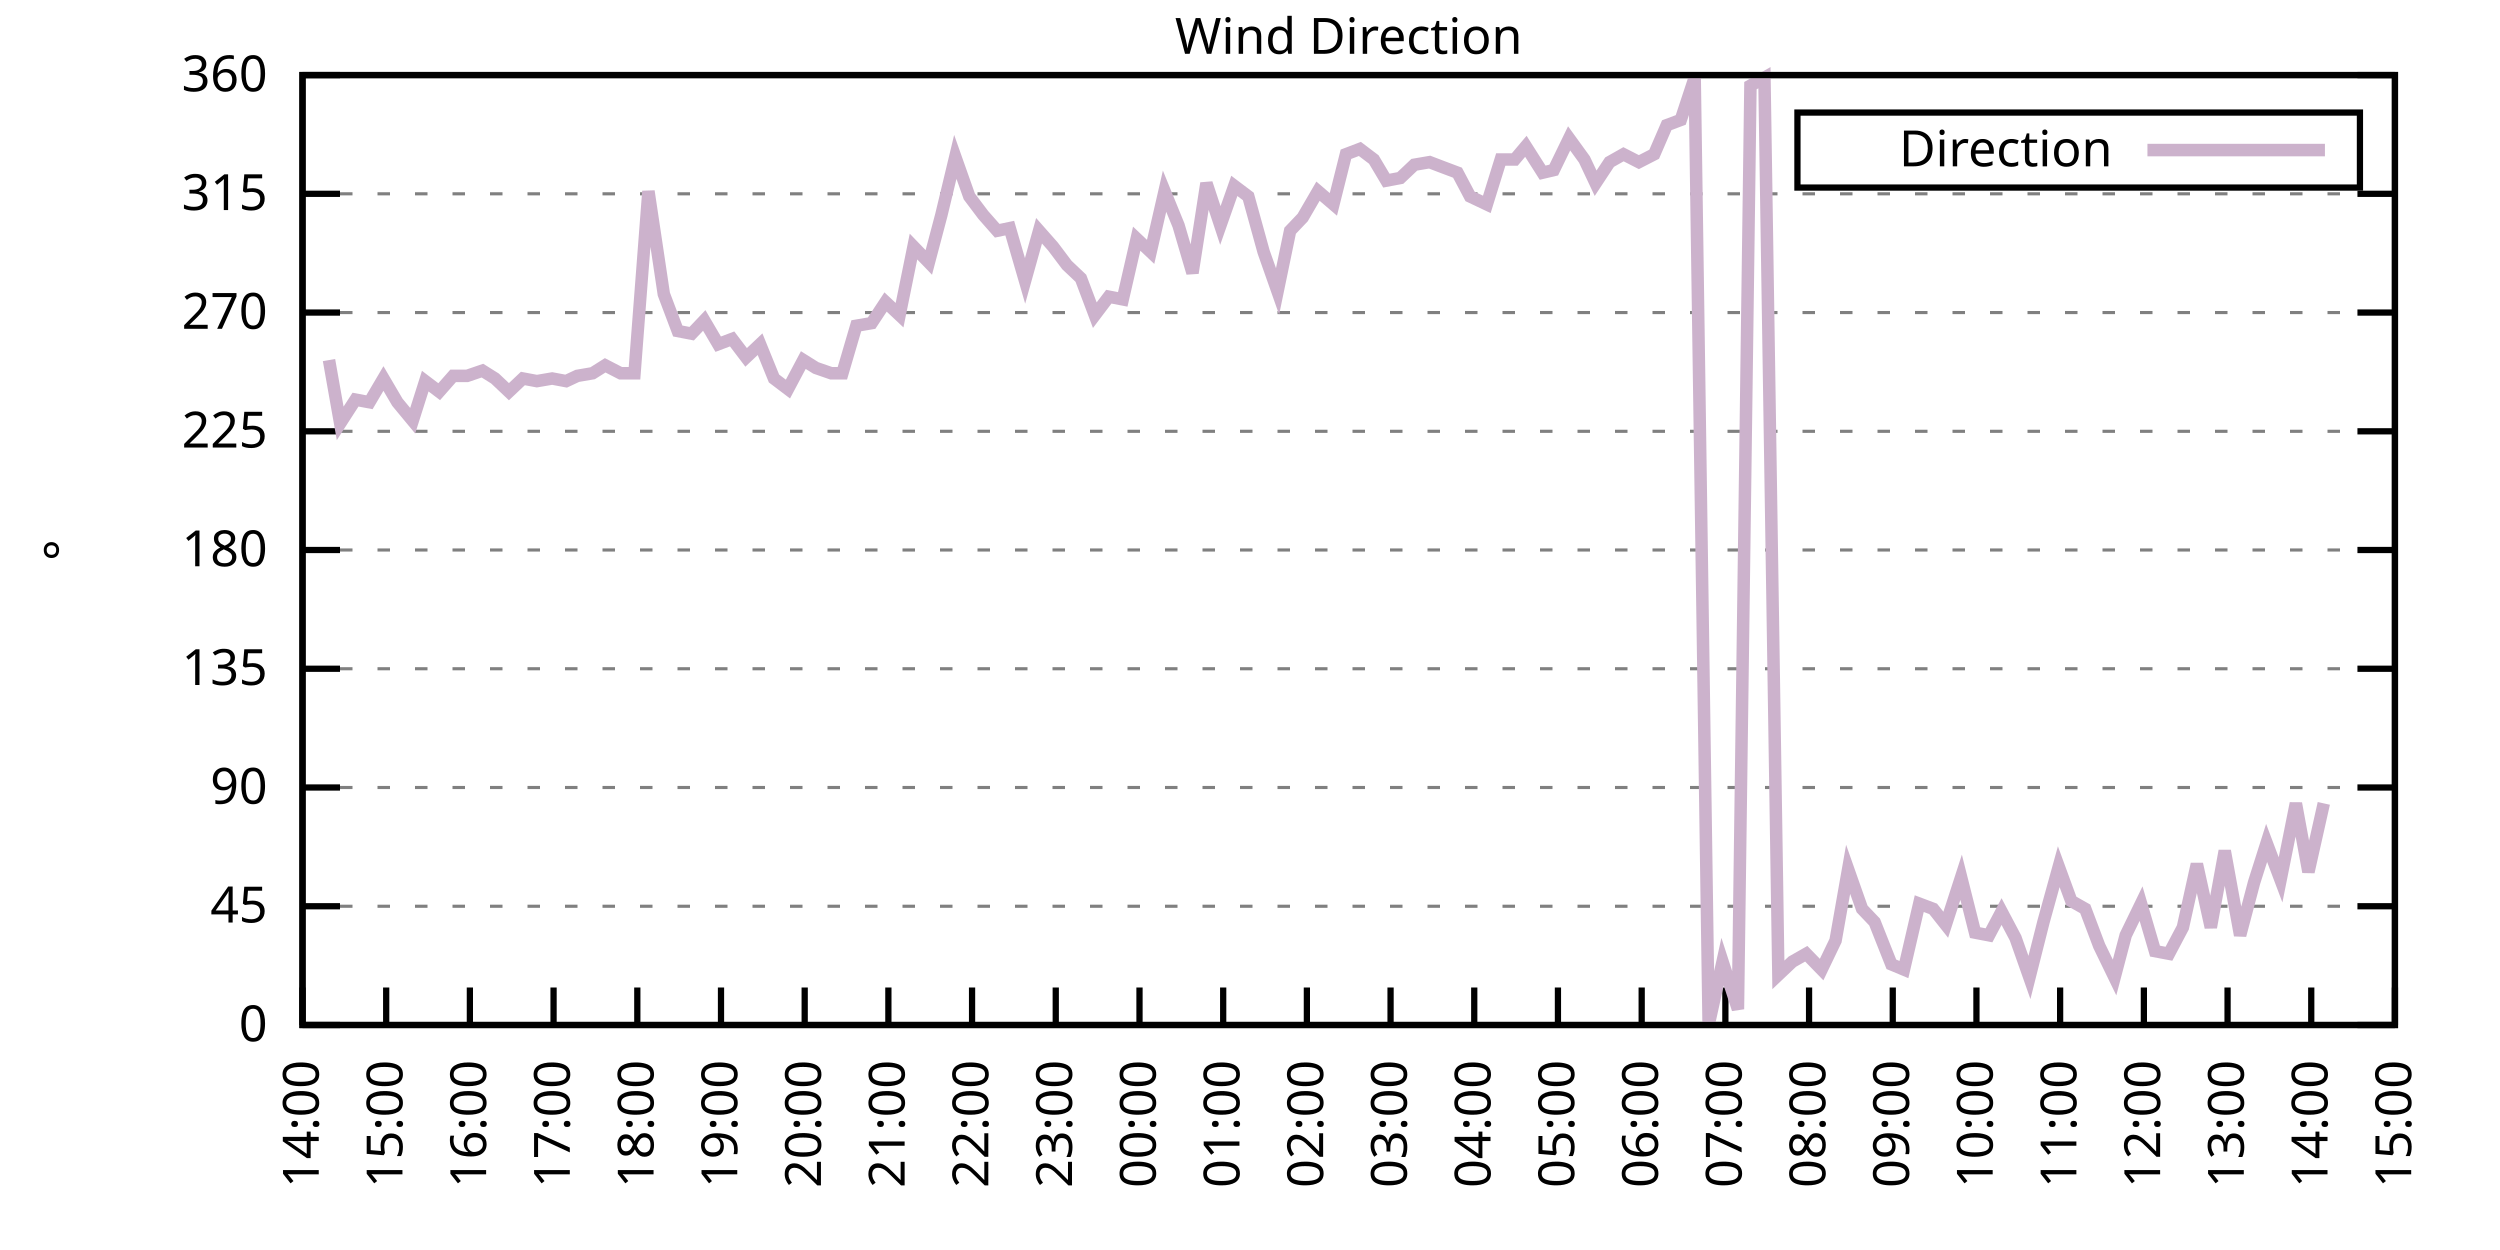
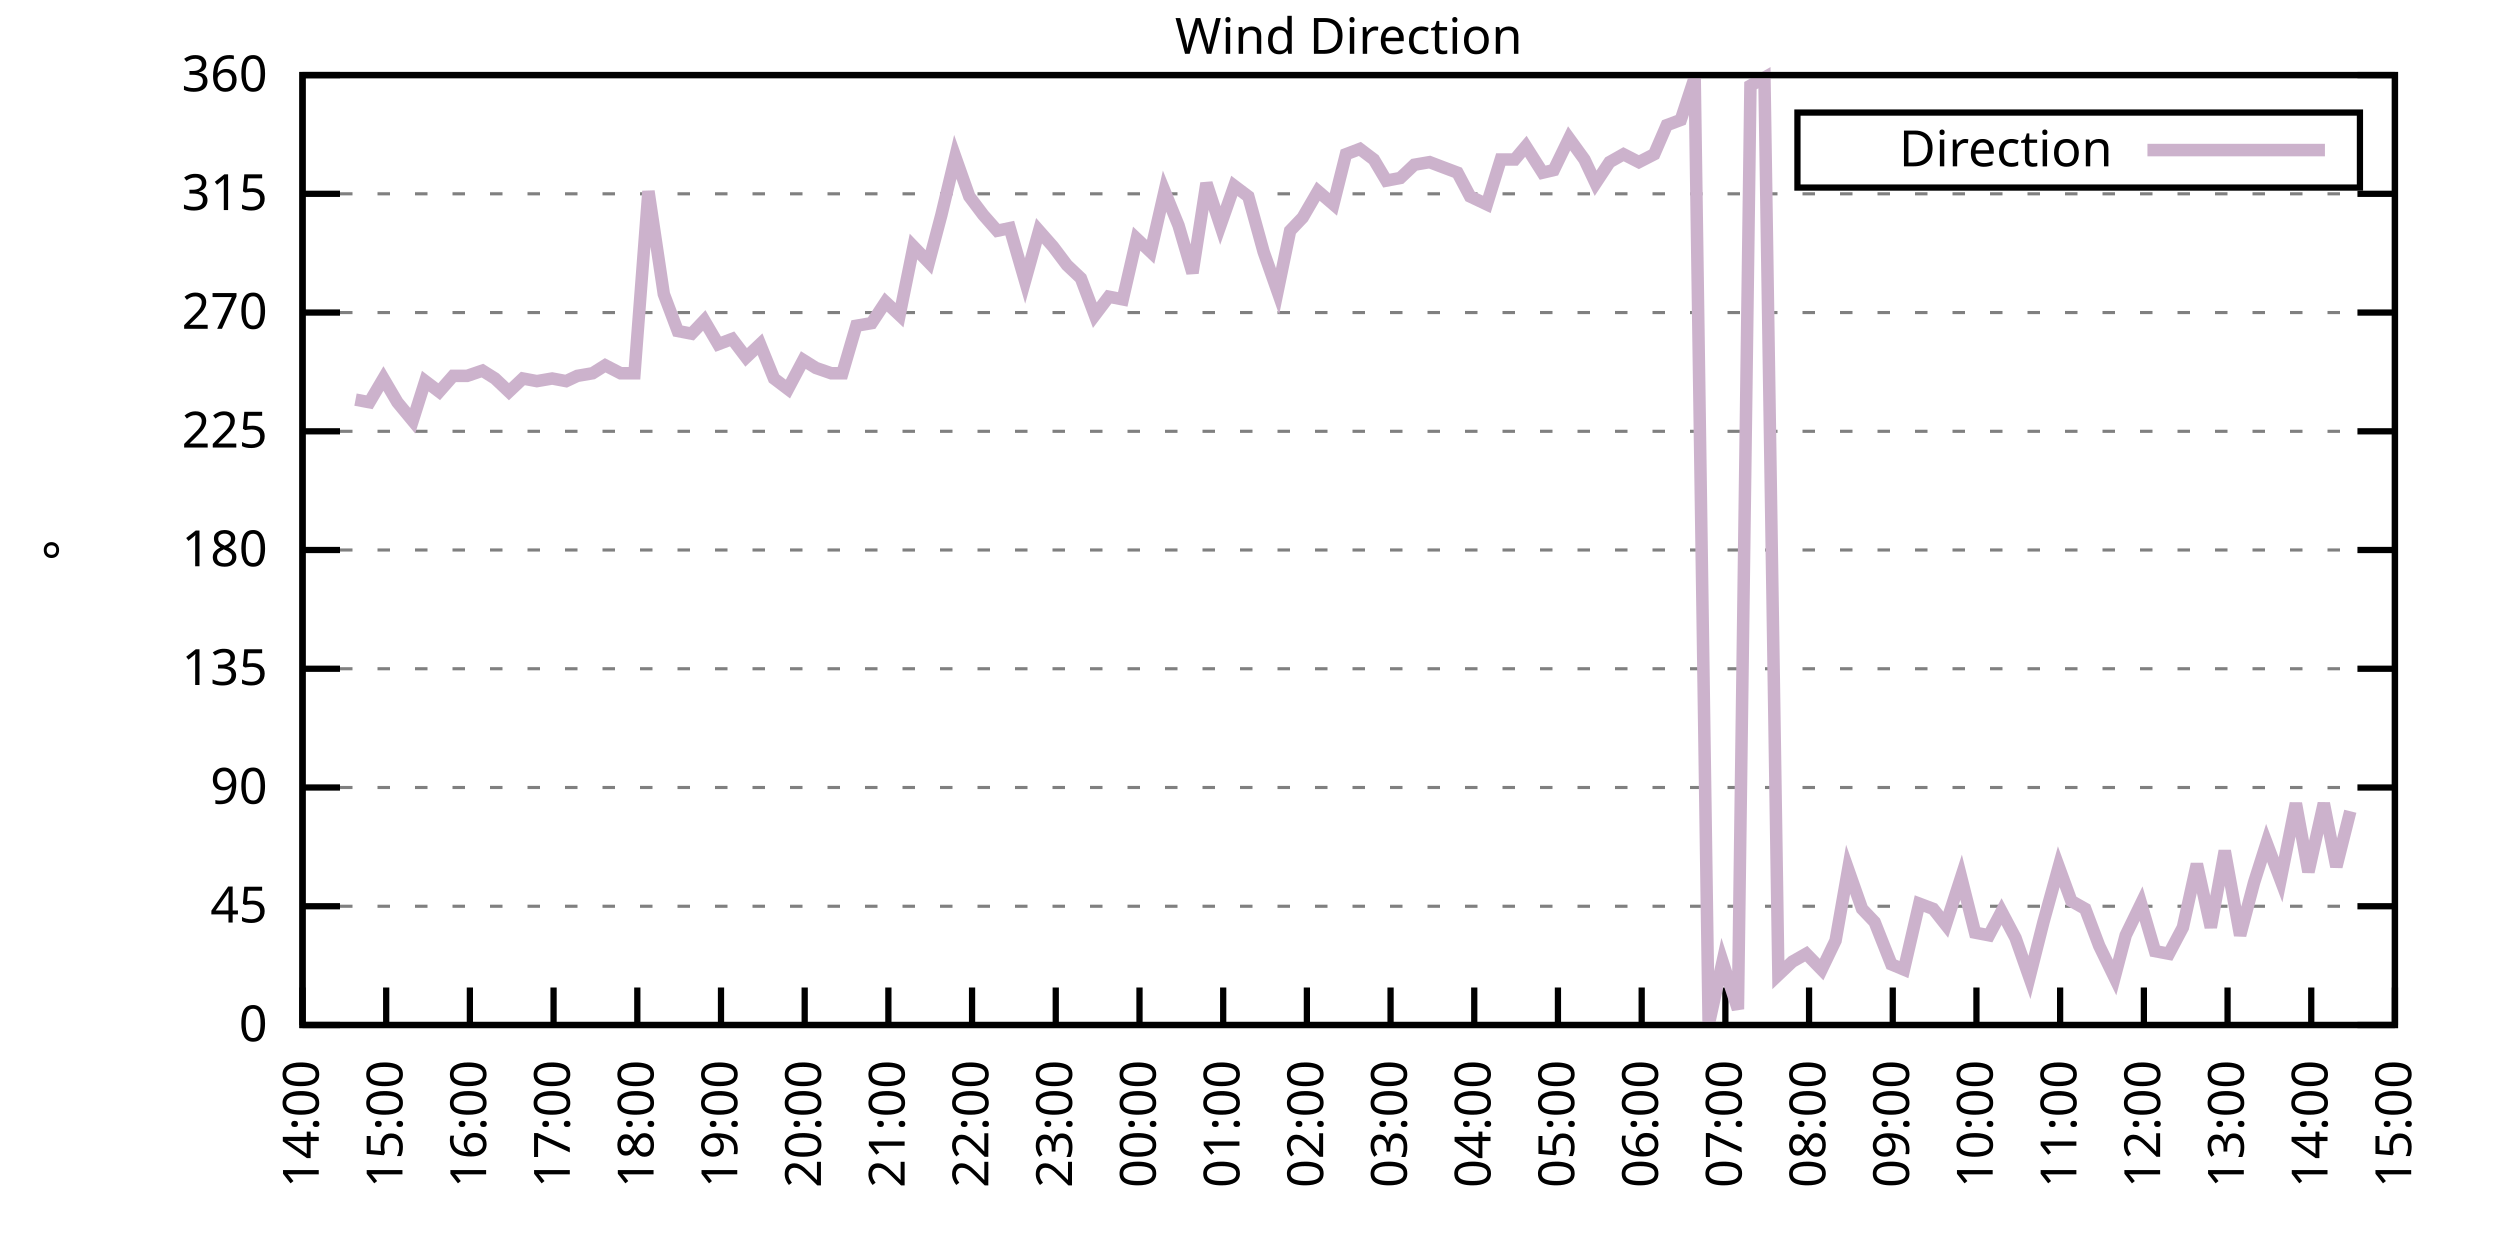
<svg xmlns="http://www.w3.org/2000/svg" xmlns:xlink="http://www.w3.org/1999/xlink" width="400" height="200" viewBox="0 0 400 200">
  <g id="gnuplot_canvas">
    <rect x="0" y="0" width="400" height="200" fill="none" />
    <defs>
      <circle id="gpDot" r="0.5" stroke-width="0.5" stroke="currentColor" />
      <path id="gpPt0" stroke-width="0.333" stroke="currentColor" d="M-1,0 h2 M0,-1 v2" />
      <path id="gpPt1" stroke-width="0.333" stroke="currentColor" d="M-1,-1 L1,1 M1,-1 L-1,1" />
      <path id="gpPt2" stroke-width="0.333" stroke="currentColor" d="M-1,0 L1,0 M0,-1 L0,1 M-1,-1 L1,1 M-1,1 L1,-1" />
      <rect id="gpPt3" stroke-width="0.333" stroke="currentColor" x="-1" y="-1" width="2" height="2" />
      <rect id="gpPt4" stroke-width="0.333" stroke="currentColor" fill="currentColor" x="-1" y="-1" width="2" height="2" />
      <circle id="gpPt5" stroke-width="0.333" stroke="currentColor" cx="0" cy="0" r="1" />
      <use xlink:href="#gpPt5" id="gpPt6" fill="currentColor" stroke="none" />
      <path id="gpPt7" stroke-width="0.333" stroke="currentColor" d="M0,-1.33 L-1.33,0.67 L1.33,0.67 z" />
      <use xlink:href="#gpPt7" id="gpPt8" fill="currentColor" stroke="none" />
      <use xlink:href="#gpPt7" id="gpPt9" stroke="currentColor" transform="rotate(180)" />
      <use xlink:href="#gpPt9" id="gpPt10" fill="currentColor" stroke="none" />
      <use xlink:href="#gpPt3" id="gpPt11" stroke="currentColor" transform="rotate(45)" />
      <use xlink:href="#gpPt11" id="gpPt12" fill="currentColor" stroke="none" />
      <path id="gpPt13" stroke-width="0.333" stroke="currentColor" d="M0,1.330 L1.265,0.411 L0.782,-1.067 L-0.782,-1.076 L-1.265,0.411 z" />
      <use xlink:href="#gpPt13" id="gpPt14" fill="currentColor" stroke="none" />
      <filter id="textbox" filterUnits="objectBoundingBox" x="0" y="0" height="1" width="1">
        <feFlood flood-color="white" flood-opacity="1" result="bgnd" />
        <feComposite in="SourceGraphic" in2="bgnd" operator="atop" />
      </filter>
      <filter id="greybox" filterUnits="objectBoundingBox" x="0" y="0" height="1" width="1">
        <feFlood flood-color="lightgrey" flood-opacity="1" result="grey" />
        <feComposite in="SourceGraphic" in2="grey" operator="atop" />
      </filter>
    </defs>
    <g fill="none" color="white" stroke="currentColor" stroke-width="1.00" stroke-linecap="butt" stroke-linejoin="miter">
</g>
    <g fill="none" color="black" stroke="currentColor" stroke-width="1.00" stroke-linecap="butt" stroke-linejoin="miter">
      <g stroke="none" shape-rendering="crispEdges">
        <polygon fill="rgb(255, 255, 255)" points="48.40,164.00 383.18,164.00 383.18,12.02 48.40,12.02 " />
      </g>
    </g>
    <g fill="none" color="black" stroke="currentColor" stroke-width="1.00" stroke-linecap="butt" stroke-linejoin="miter">
</g>
    <g fill="none" color="black" stroke="black" stroke-width="0.50" stroke-linecap="butt" stroke-linejoin="miter">
</g>
    <g fill="none" color="gray" stroke="currentColor" stroke-width="0.50" stroke-linecap="butt" stroke-linejoin="miter">
      <path stroke="gray" stroke-dasharray="2,4" class="gridline" d="M48.40,164.00 L383.19,164.00  " />
    </g>
    <g fill="none" color="gray" stroke="gray" stroke-width="1.00" stroke-linecap="butt" stroke-linejoin="miter">
</g>
    <g fill="none" color="black" stroke="currentColor" stroke-width="1.00" stroke-linecap="butt" stroke-linejoin="miter">
      <path stroke="black" d="M48.40,164.00 L54.40,164.00 M383.19,164.00 L377.19,164.00  " />
      <g transform="translate(42.80,166.60)" stroke="none" fill="black" font-family="Sans" font-size="8.00" text-anchor="end">
        <text>
          <tspan font-family="Sans"> 0</tspan>
        </text>
      </g>
    </g>
    <g fill="none" color="black" stroke="currentColor" stroke-width="1.00" stroke-linecap="butt" stroke-linejoin="miter">
</g>
    <g fill="none" color="black" stroke="black" stroke-width="0.50" stroke-linecap="butt" stroke-linejoin="miter">
</g>
    <g fill="none" color="gray" stroke="currentColor" stroke-width="0.50" stroke-linecap="butt" stroke-linejoin="miter">
      <path stroke="gray" stroke-dasharray="2,4" class="gridline" d="M48.40,145.00 L383.19,145.00  " />
    </g>
    <g fill="none" color="gray" stroke="gray" stroke-width="1.00" stroke-linecap="butt" stroke-linejoin="miter">
</g>
    <g fill="none" color="black" stroke="currentColor" stroke-width="1.00" stroke-linecap="butt" stroke-linejoin="miter">
      <path stroke="black" d="M48.40,145.00 L54.40,145.00 M383.19,145.00 L377.19,145.00  " />
      <g transform="translate(42.80,147.60)" stroke="none" fill="black" font-family="Sans" font-size="8.00" text-anchor="end">
        <text>
          <tspan font-family="Sans"> 45</tspan>
        </text>
      </g>
    </g>
    <g fill="none" color="black" stroke="currentColor" stroke-width="1.00" stroke-linecap="butt" stroke-linejoin="miter">
</g>
    <g fill="none" color="black" stroke="black" stroke-width="0.50" stroke-linecap="butt" stroke-linejoin="miter">
</g>
    <g fill="none" color="gray" stroke="currentColor" stroke-width="0.50" stroke-linecap="butt" stroke-linejoin="miter">
      <path stroke="gray" stroke-dasharray="2,4" class="gridline" d="M48.40,126.00 L383.19,126.00  " />
    </g>
    <g fill="none" color="gray" stroke="gray" stroke-width="1.00" stroke-linecap="butt" stroke-linejoin="miter">
</g>
    <g fill="none" color="black" stroke="currentColor" stroke-width="1.00" stroke-linecap="butt" stroke-linejoin="miter">
      <path stroke="black" d="M48.40,126.00 L54.40,126.00 M383.19,126.00 L377.19,126.00  " />
      <g transform="translate(42.80,128.60)" stroke="none" fill="black" font-family="Sans" font-size="8.00" text-anchor="end">
        <text>
          <tspan font-family="Sans"> 90</tspan>
        </text>
      </g>
    </g>
    <g fill="none" color="black" stroke="currentColor" stroke-width="1.00" stroke-linecap="butt" stroke-linejoin="miter">
</g>
    <g fill="none" color="black" stroke="black" stroke-width="0.50" stroke-linecap="butt" stroke-linejoin="miter">
</g>
    <g fill="none" color="gray" stroke="currentColor" stroke-width="0.50" stroke-linecap="butt" stroke-linejoin="miter">
      <path stroke="gray" stroke-dasharray="2,4" class="gridline" d="M48.40,107.00 L383.19,107.00  " />
    </g>
    <g fill="none" color="gray" stroke="gray" stroke-width="1.00" stroke-linecap="butt" stroke-linejoin="miter">
</g>
    <g fill="none" color="black" stroke="currentColor" stroke-width="1.00" stroke-linecap="butt" stroke-linejoin="miter">
      <path stroke="black" d="M48.40,107.00 L54.40,107.00 M383.19,107.00 L377.19,107.00  " />
      <g transform="translate(42.80,109.60)" stroke="none" fill="black" font-family="Sans" font-size="8.00" text-anchor="end">
        <text>
          <tspan font-family="Sans"> 135</tspan>
        </text>
      </g>
    </g>
    <g fill="none" color="black" stroke="currentColor" stroke-width="1.00" stroke-linecap="butt" stroke-linejoin="miter">
</g>
    <g fill="none" color="black" stroke="black" stroke-width="0.50" stroke-linecap="butt" stroke-linejoin="miter">
</g>
    <g fill="none" color="gray" stroke="currentColor" stroke-width="0.50" stroke-linecap="butt" stroke-linejoin="miter">
      <path stroke="gray" stroke-dasharray="2,4" class="gridline" d="M48.40,88.00 L383.19,88.00  " />
    </g>
    <g fill="none" color="gray" stroke="gray" stroke-width="1.00" stroke-linecap="butt" stroke-linejoin="miter">
</g>
    <g fill="none" color="black" stroke="currentColor" stroke-width="1.00" stroke-linecap="butt" stroke-linejoin="miter">
      <path stroke="black" d="M48.40,88.00 L54.40,88.00 M383.19,88.00 L377.19,88.00  " />
      <g transform="translate(42.80,90.60)" stroke="none" fill="black" font-family="Sans" font-size="8.00" text-anchor="end">
        <text>
          <tspan font-family="Sans"> 180</tspan>
        </text>
      </g>
    </g>
    <g fill="none" color="black" stroke="currentColor" stroke-width="1.00" stroke-linecap="butt" stroke-linejoin="miter">
</g>
    <g fill="none" color="black" stroke="black" stroke-width="0.50" stroke-linecap="butt" stroke-linejoin="miter">
</g>
    <g fill="none" color="gray" stroke="currentColor" stroke-width="0.50" stroke-linecap="butt" stroke-linejoin="miter">
      <path stroke="gray" stroke-dasharray="2,4" class="gridline" d="M48.40,69.01 L383.19,69.01  " />
    </g>
    <g fill="none" color="gray" stroke="gray" stroke-width="1.00" stroke-linecap="butt" stroke-linejoin="miter">
</g>
    <g fill="none" color="black" stroke="currentColor" stroke-width="1.00" stroke-linecap="butt" stroke-linejoin="miter">
      <path stroke="black" d="M48.40,69.01 L54.40,69.01 M383.19,69.01 L377.19,69.01  " />
      <g transform="translate(42.80,71.61)" stroke="none" fill="black" font-family="Sans" font-size="8.00" text-anchor="end">
        <text>
          <tspan font-family="Sans"> 225</tspan>
        </text>
      </g>
    </g>
    <g fill="none" color="black" stroke="currentColor" stroke-width="1.00" stroke-linecap="butt" stroke-linejoin="miter">
</g>
    <g fill="none" color="black" stroke="black" stroke-width="0.50" stroke-linecap="butt" stroke-linejoin="miter">
</g>
    <g fill="none" color="gray" stroke="currentColor" stroke-width="0.50" stroke-linecap="butt" stroke-linejoin="miter">
      <path stroke="gray" stroke-dasharray="2,4" class="gridline" d="M48.40,50.01 L383.19,50.01  " />
    </g>
    <g fill="none" color="gray" stroke="gray" stroke-width="1.00" stroke-linecap="butt" stroke-linejoin="miter">
</g>
    <g fill="none" color="black" stroke="currentColor" stroke-width="1.00" stroke-linecap="butt" stroke-linejoin="miter">
      <path stroke="black" d="M48.40,50.01 L54.40,50.01 M383.19,50.01 L377.19,50.01  " />
      <g transform="translate(42.80,52.61)" stroke="none" fill="black" font-family="Sans" font-size="8.00" text-anchor="end">
        <text>
          <tspan font-family="Sans"> 270</tspan>
        </text>
      </g>
    </g>
    <g fill="none" color="black" stroke="currentColor" stroke-width="1.00" stroke-linecap="butt" stroke-linejoin="miter">
</g>
    <g fill="none" color="black" stroke="black" stroke-width="0.50" stroke-linecap="butt" stroke-linejoin="miter">
</g>
    <g fill="none" color="gray" stroke="currentColor" stroke-width="0.50" stroke-linecap="butt" stroke-linejoin="miter">
      <path stroke="gray" stroke-dasharray="2,4" class="gridline" d="M48.40,31.01 L383.19,31.01  " />
    </g>
    <g fill="none" color="gray" stroke="gray" stroke-width="1.00" stroke-linecap="butt" stroke-linejoin="miter">
</g>
    <g fill="none" color="black" stroke="currentColor" stroke-width="1.00" stroke-linecap="butt" stroke-linejoin="miter">
      <path stroke="black" d="M48.40,31.01 L54.40,31.01 M383.19,31.01 L377.19,31.01  " />
      <g transform="translate(42.80,33.61)" stroke="none" fill="black" font-family="Sans" font-size="8.00" text-anchor="end">
        <text>
          <tspan font-family="Sans"> 315</tspan>
        </text>
      </g>
    </g>
    <g fill="none" color="black" stroke="currentColor" stroke-width="1.00" stroke-linecap="butt" stroke-linejoin="miter">
</g>
    <g fill="none" color="black" stroke="black" stroke-width="0.50" stroke-linecap="butt" stroke-linejoin="miter">
</g>
    <g fill="none" color="gray" stroke="currentColor" stroke-width="0.50" stroke-linecap="butt" stroke-linejoin="miter">
      <path stroke="gray" stroke-dasharray="2,4" class="gridline" d="M48.40,12.01 L383.19,12.01  " />
    </g>
    <g fill="none" color="gray" stroke="gray" stroke-width="1.00" stroke-linecap="butt" stroke-linejoin="miter">
</g>
    <g fill="none" color="black" stroke="currentColor" stroke-width="1.00" stroke-linecap="butt" stroke-linejoin="miter">
      <path stroke="black" d="M48.40,12.01 L54.40,12.01 M383.19,12.01 L377.19,12.01  " />
      <g transform="translate(42.80,14.61)" stroke="none" fill="black" font-family="Sans" font-size="8.00" text-anchor="end">
        <text>
          <tspan font-family="Sans"> 360</tspan>
        </text>
      </g>
    </g>
    <g fill="none" color="black" stroke="currentColor" stroke-width="1.00" stroke-linecap="butt" stroke-linejoin="miter">
      <path stroke="black" d="M48.40,164.00 L48.40,158.00  " />
      <g transform="translate(51.00,169.60) rotate(270.00)" stroke="none" fill="black" font-family="Sans" font-size="8.00" text-anchor="end">
        <text>
          <tspan font-family="Sans">14:00</tspan>
        </text>
      </g>
    </g>
    <g fill="none" color="black" stroke="currentColor" stroke-width="1.00" stroke-linecap="butt" stroke-linejoin="miter">
      <path stroke="black" d="M61.79,164.00 L61.79,158.00  " />
      <g transform="translate(64.39,169.60) rotate(270.00)" stroke="none" fill="black" font-family="Sans" font-size="8.00" text-anchor="end">
        <text>
          <tspan font-family="Sans">15:00</tspan>
        </text>
      </g>
    </g>
    <g fill="none" color="black" stroke="currentColor" stroke-width="1.00" stroke-linecap="butt" stroke-linejoin="miter">
      <path stroke="black" d="M75.18,164.00 L75.18,158.00  " />
      <g transform="translate(77.78,169.60) rotate(270.00)" stroke="none" fill="black" font-family="Sans" font-size="8.00" text-anchor="end">
        <text>
          <tspan font-family="Sans">16:00</tspan>
        </text>
      </g>
    </g>
    <g fill="none" color="black" stroke="currentColor" stroke-width="1.00" stroke-linecap="butt" stroke-linejoin="miter">
      <path stroke="black" d="M88.57,164.00 L88.57,158.00  " />
      <g transform="translate(91.17,169.60) rotate(270.00)" stroke="none" fill="black" font-family="Sans" font-size="8.00" text-anchor="end">
        <text>
          <tspan font-family="Sans">17:00</tspan>
        </text>
      </g>
    </g>
    <g fill="none" color="black" stroke="currentColor" stroke-width="1.00" stroke-linecap="butt" stroke-linejoin="miter">
      <path stroke="black" d="M101.97,164.00 L101.97,158.00  " />
      <g transform="translate(104.57,169.60) rotate(270.00)" stroke="none" fill="black" font-family="Sans" font-size="8.00" text-anchor="end">
        <text>
          <tspan font-family="Sans">18:00</tspan>
        </text>
      </g>
    </g>
    <g fill="none" color="black" stroke="currentColor" stroke-width="1.00" stroke-linecap="butt" stroke-linejoin="miter">
      <path stroke="black" d="M115.36,164.00 L115.36,158.00  " />
      <g transform="translate(117.96,169.60) rotate(270.00)" stroke="none" fill="black" font-family="Sans" font-size="8.00" text-anchor="end">
        <text>
          <tspan font-family="Sans">19:00</tspan>
        </text>
      </g>
    </g>
    <g fill="none" color="black" stroke="currentColor" stroke-width="1.00" stroke-linecap="butt" stroke-linejoin="miter">
      <path stroke="black" d="M128.75,164.00 L128.75,158.00  " />
      <g transform="translate(131.35,169.60) rotate(270.00)" stroke="none" fill="black" font-family="Sans" font-size="8.00" text-anchor="end">
        <text>
          <tspan font-family="Sans">20:00</tspan>
        </text>
      </g>
    </g>
    <g fill="none" color="black" stroke="currentColor" stroke-width="1.00" stroke-linecap="butt" stroke-linejoin="miter">
      <path stroke="black" d="M142.14,164.00 L142.14,158.00  " />
      <g transform="translate(144.74,169.60) rotate(270.00)" stroke="none" fill="black" font-family="Sans" font-size="8.00" text-anchor="end">
        <text>
          <tspan font-family="Sans">21:00</tspan>
        </text>
      </g>
    </g>
    <g fill="none" color="black" stroke="currentColor" stroke-width="1.00" stroke-linecap="butt" stroke-linejoin="miter">
      <path stroke="black" d="M155.53,164.00 L155.53,158.00  " />
      <g transform="translate(158.13,169.60) rotate(270.00)" stroke="none" fill="black" font-family="Sans" font-size="8.00" text-anchor="end">
        <text>
          <tspan font-family="Sans">22:00</tspan>
        </text>
      </g>
    </g>
    <g fill="none" color="black" stroke="currentColor" stroke-width="1.00" stroke-linecap="butt" stroke-linejoin="miter">
      <path stroke="black" d="M168.92,164.00 L168.92,158.00  " />
      <g transform="translate(171.52,169.60) rotate(270.00)" stroke="none" fill="black" font-family="Sans" font-size="8.00" text-anchor="end">
        <text>
          <tspan font-family="Sans">23:00</tspan>
        </text>
      </g>
    </g>
    <g fill="none" color="black" stroke="currentColor" stroke-width="1.00" stroke-linecap="butt" stroke-linejoin="miter">
      <path stroke="black" d="M182.32,164.00 L182.32,158.00  " />
      <g transform="translate(184.92,169.60) rotate(270.00)" stroke="none" fill="black" font-family="Sans" font-size="8.00" text-anchor="end">
        <text>
          <tspan font-family="Sans">00:00</tspan>
        </text>
      </g>
    </g>
    <g fill="none" color="black" stroke="currentColor" stroke-width="1.00" stroke-linecap="butt" stroke-linejoin="miter">
      <path stroke="black" d="M195.71,164.00 L195.71,158.00  " />
      <g transform="translate(198.31,169.60) rotate(270.00)" stroke="none" fill="black" font-family="Sans" font-size="8.00" text-anchor="end">
        <text>
          <tspan font-family="Sans">01:00</tspan>
        </text>
      </g>
    </g>
    <g fill="none" color="black" stroke="currentColor" stroke-width="1.00" stroke-linecap="butt" stroke-linejoin="miter">
      <path stroke="black" d="M209.10,164.00 L209.10,158.00  " />
      <g transform="translate(211.70,169.60) rotate(270.00)" stroke="none" fill="black" font-family="Sans" font-size="8.00" text-anchor="end">
        <text>
          <tspan font-family="Sans">02:00</tspan>
        </text>
      </g>
    </g>
    <g fill="none" color="black" stroke="currentColor" stroke-width="1.00" stroke-linecap="butt" stroke-linejoin="miter">
      <path stroke="black" d="M222.49,164.00 L222.49,158.00  " />
      <g transform="translate(225.09,169.60) rotate(270.00)" stroke="none" fill="black" font-family="Sans" font-size="8.00" text-anchor="end">
        <text>
          <tspan font-family="Sans">03:00</tspan>
        </text>
      </g>
    </g>
    <g fill="none" color="black" stroke="currentColor" stroke-width="1.00" stroke-linecap="butt" stroke-linejoin="miter">
      <path stroke="black" d="M235.88,164.00 L235.88,158.00  " />
      <g transform="translate(238.48,169.60) rotate(270.00)" stroke="none" fill="black" font-family="Sans" font-size="8.00" text-anchor="end">
        <text>
          <tspan font-family="Sans">04:00</tspan>
        </text>
      </g>
    </g>
    <g fill="none" color="black" stroke="currentColor" stroke-width="1.00" stroke-linecap="butt" stroke-linejoin="miter">
      <path stroke="black" d="M249.27,164.00 L249.27,158.00  " />
      <g transform="translate(251.87,169.60) rotate(270.00)" stroke="none" fill="black" font-family="Sans" font-size="8.00" text-anchor="end">
        <text>
          <tspan font-family="Sans">05:00</tspan>
        </text>
      </g>
    </g>
    <g fill="none" color="black" stroke="currentColor" stroke-width="1.00" stroke-linecap="butt" stroke-linejoin="miter">
      <path stroke="black" d="M262.67,164.00 L262.67,158.00  " />
      <g transform="translate(265.27,169.60) rotate(270.00)" stroke="none" fill="black" font-family="Sans" font-size="8.00" text-anchor="end">
        <text>
          <tspan font-family="Sans">06:00</tspan>
        </text>
      </g>
    </g>
    <g fill="none" color="black" stroke="currentColor" stroke-width="1.00" stroke-linecap="butt" stroke-linejoin="miter">
      <path stroke="black" d="M276.06,164.00 L276.06,158.00  " />
      <g transform="translate(278.66,169.60) rotate(270.00)" stroke="none" fill="black" font-family="Sans" font-size="8.00" text-anchor="end">
        <text>
          <tspan font-family="Sans">07:00</tspan>
        </text>
      </g>
    </g>
    <g fill="none" color="black" stroke="currentColor" stroke-width="1.00" stroke-linecap="butt" stroke-linejoin="miter">
      <path stroke="black" d="M289.45,164.00 L289.45,158.00  " />
      <g transform="translate(292.05,169.60) rotate(270.00)" stroke="none" fill="black" font-family="Sans" font-size="8.00" text-anchor="end">
        <text>
          <tspan font-family="Sans">08:00</tspan>
        </text>
      </g>
    </g>
    <g fill="none" color="black" stroke="currentColor" stroke-width="1.00" stroke-linecap="butt" stroke-linejoin="miter">
      <path stroke="black" d="M302.84,164.00 L302.84,158.00  " />
      <g transform="translate(305.44,169.60) rotate(270.00)" stroke="none" fill="black" font-family="Sans" font-size="8.00" text-anchor="end">
        <text>
          <tspan font-family="Sans">09:00</tspan>
        </text>
      </g>
    </g>
    <g fill="none" color="black" stroke="currentColor" stroke-width="1.00" stroke-linecap="butt" stroke-linejoin="miter">
      <path stroke="black" d="M316.23,164.00 L316.23,158.00  " />
      <g transform="translate(318.83,169.60) rotate(270.00)" stroke="none" fill="black" font-family="Sans" font-size="8.00" text-anchor="end">
        <text>
          <tspan font-family="Sans">10:00</tspan>
        </text>
      </g>
    </g>
    <g fill="none" color="black" stroke="currentColor" stroke-width="1.00" stroke-linecap="butt" stroke-linejoin="miter">
      <path stroke="black" d="M329.62,164.00 L329.62,158.00  " />
      <g transform="translate(332.22,169.60) rotate(270.00)" stroke="none" fill="black" font-family="Sans" font-size="8.00" text-anchor="end">
        <text>
          <tspan font-family="Sans">11:00</tspan>
        </text>
      </g>
    </g>
    <g fill="none" color="black" stroke="currentColor" stroke-width="1.00" stroke-linecap="butt" stroke-linejoin="miter">
      <path stroke="black" d="M343.02,164.00 L343.02,158.00  " />
      <g transform="translate(345.62,169.60) rotate(270.00)" stroke="none" fill="black" font-family="Sans" font-size="8.00" text-anchor="end">
        <text>
          <tspan font-family="Sans">12:00</tspan>
        </text>
      </g>
    </g>
    <g fill="none" color="black" stroke="currentColor" stroke-width="1.00" stroke-linecap="butt" stroke-linejoin="miter">
      <path stroke="black" d="M356.41,164.00 L356.41,158.00  " />
      <g transform="translate(359.01,169.60) rotate(270.00)" stroke="none" fill="black" font-family="Sans" font-size="8.00" text-anchor="end">
        <text>
          <tspan font-family="Sans">13:00</tspan>
        </text>
      </g>
    </g>
    <g fill="none" color="black" stroke="currentColor" stroke-width="1.00" stroke-linecap="butt" stroke-linejoin="miter">
      <path stroke="black" d="M369.80,164.00 L369.80,158.00  " />
      <g transform="translate(372.40,169.60) rotate(270.00)" stroke="none" fill="black" font-family="Sans" font-size="8.00" text-anchor="end">
        <text>
          <tspan font-family="Sans">14:00</tspan>
        </text>
      </g>
    </g>
    <g fill="none" color="black" stroke="currentColor" stroke-width="1.00" stroke-linecap="butt" stroke-linejoin="miter">
      <path stroke="black" d="M383.19,164.00 L383.19,158.00  " />
      <g transform="translate(385.79,169.60) rotate(270.00)" stroke="none" fill="black" font-family="Sans" font-size="8.00" text-anchor="end">
        <text>
          <tspan font-family="Sans">15:00</tspan>
        </text>
      </g>
    </g>
    <g fill="none" color="black" stroke="currentColor" stroke-width="1.00" stroke-linecap="butt" stroke-linejoin="miter">
</g>
    <g fill="none" color="black" stroke="currentColor" stroke-width="1.00" stroke-linecap="butt" stroke-linejoin="miter">
      <path stroke="black" d="M48.40,12.01 L48.40,164.00 L383.19,164.00 L383.19,12.01 L48.40,12.01 Z  " />
    </g>
    <g fill="none" color="black" stroke="currentColor" stroke-width="1.00" stroke-linecap="butt" stroke-linejoin="miter">
</g>
    <g fill="none" color="black" stroke="currentColor" stroke-width="1.00" stroke-linecap="butt" stroke-linejoin="miter">
      <path stroke="black" d="M287.59,30.01 L287.59,18.01 L377.59,18.01 L377.59,30.01 L287.59,30.01 Z  " />
    </g>
    <g id="Wind_direction_plot_1">
      <g fill="none" color="white" stroke="black" stroke-width="2.00" stroke-linecap="butt" stroke-linejoin="miter">
</g>
      <g fill="none" color="black" stroke="currentColor" stroke-width="2.00" stroke-linecap="butt" stroke-linejoin="miter">
        <g transform="translate(337.99,26.61)" stroke="none" fill="black" font-family="Sans" font-size="8.00" text-anchor="end">
          <text>
            <tspan font-family="Sans">Direction</tspan>
          </text>
        </g>
      </g>
      <g fill="none" color="black" stroke="currentColor" stroke-width="2.00" stroke-linecap="butt" stroke-linejoin="miter">
-         <path stroke="rgb(204, 178, 204)" d="M343.59,24.01 L371.99,24.01 M52.64,57.61 L54.43,67.74 L56.88,63.94 L59.11,64.36 L61.35,60.56 L63.58,64.36   L66.03,67.32 L68.04,60.98 L70.27,62.67 L72.50,60.14 L74.74,60.14 L77.19,59.30 L79.20,60.56 L81.43,62.67   L83.66,60.56 L85.90,60.98 L88.35,60.56 L90.58,60.98 L92.37,60.14 L94.82,59.72 L96.83,58.45 L99.29,59.72   L101.52,59.72 L103.75,30.59 L106.21,47.05 L108.44,52.96 L110.67,53.39 L112.68,51.27 L114.91,55.07 L117.14,54.23   L119.38,57.18 L121.61,55.07 L123.84,60.56 L126.07,62.25 L128.53,57.61 L130.54,58.87 L132.99,59.72 L134.78,59.72   L137.01,52.12 L139.46,51.70 L141.69,48.32 L143.93,50.43 L146.16,39.45 L148.61,41.99 L150.62,34.39 L152.85,25.10   L155.09,31.43 L157.32,34.39 L159.55,36.92 L161.56,36.50 L164.01,44.94 L166.25,36.92 L168.48,39.45 L170.71,42.41   L172.94,44.52 L175.17,50.43 L177.41,47.47 L179.64,47.90 L181.87,38.19 L184.10,40.30 L186.33,30.59 L188.57,36.08   L190.80,43.67 L193.03,29.32 L195.26,36.08 L197.49,29.74 L199.73,31.43 L202.18,40.30 L204.41,46.63 L206.42,36.92   L208.43,34.81 L210.88,30.59 L213.34,32.70 L215.35,24.68 L217.58,23.83 L219.81,25.52 L221.82,28.90 L224.05,28.48   L226.29,26.36 L228.74,25.94 L230.97,26.79 L233.20,27.63 L235.21,31.43 L237.89,32.70 L240.12,25.52 L242.36,25.52   L244.14,23.41 L246.82,27.63 L248.60,27.21 L251.06,22.14 L253.51,25.52 L255.30,29.32 L257.53,25.94 L259.76,24.68   L262.22,25.94 L264.67,24.68 L266.68,20.03 L268.92,19.19 L271.15,12.43 L273.38,164.00 L275.61,153.87 L278.07,161.47   L280.07,13.70 L282.31,12.43 L284.54,155.98 L286.77,153.87 L289.00,152.60 L291.46,155.13 L293.69,150.49 L295.70,139.09   L297.93,145.42 L299.94,147.53 L302.62,154.29 L304.63,155.13 L307.08,144.58 L309.31,145.42 L311.32,147.96 L313.78,140.36   L316.01,149.22 L318.24,149.65 L320.25,145.85 L322.48,150.07 L324.71,156.40 L326.95,147.53 L329.40,138.67 L331.41,144.16   L333.64,145.42 L335.87,151.33 L338.33,156.40 L340.11,149.65 L342.57,144.58 L344.80,152.18 L347.03,152.60 L349.26,148.38   L351.50,138.25 L353.73,148.38 L355.96,136.14 L358.42,149.65 L360.65,141.20 L362.66,134.87 L364.89,140.78 L367.34,128.54   L369.35,139.51 L371.81,128.54  " />
+         <path stroke="rgb(204, 178, 204)" d="M343.59,24.01 L371.99,24.01 M56.88,63.94 L59.11,64.36 L61.35,60.56 L63.58,64.36 L66.03,67.32 L68.04,60.98   L70.27,62.67 L72.50,60.14 L74.74,60.14 L77.19,59.30 L79.20,60.56 L81.43,62.67 L83.66,60.56 L85.90,60.98   L88.35,60.56 L90.58,60.98 L92.37,60.14 L94.82,59.72 L96.83,58.45 L99.29,59.72 L101.52,59.72 L103.75,30.59   L106.21,47.05 L108.44,52.96 L110.67,53.39 L112.68,51.27 L114.91,55.07 L117.14,54.23 L119.38,57.18 L121.61,55.07   L123.84,60.56 L126.07,62.25 L128.53,57.61 L130.54,58.87 L132.99,59.72 L134.78,59.72 L137.01,52.12 L139.46,51.70   L141.69,48.32 L143.93,50.43 L146.16,39.45 L148.61,41.99 L150.62,34.39 L152.85,25.10 L155.09,31.43 L157.32,34.39   L159.55,36.92 L161.56,36.50 L164.01,44.94 L166.25,36.92 L168.48,39.45 L170.71,42.41 L172.94,44.52 L175.17,50.43   L177.41,47.47 L179.64,47.90 L181.87,38.19 L184.10,40.30 L186.33,30.59 L188.57,36.08 L190.80,43.67 L193.03,29.32   L195.26,36.08 L197.49,29.74 L199.73,31.43 L202.18,40.30 L204.41,46.63 L206.42,36.92 L208.43,34.81 L210.88,30.59   L213.34,32.70 L215.35,24.68 L217.58,23.83 L219.81,25.52 L221.82,28.90 L224.05,28.48 L226.29,26.36 L228.74,25.94   L230.97,26.79 L233.20,27.63 L235.21,31.43 L237.89,32.70 L240.12,25.52 L242.36,25.52 L244.14,23.41 L246.82,27.63   L248.60,27.21 L251.06,22.14 L253.51,25.52 L255.30,29.32 L257.53,25.94 L259.76,24.68 L262.22,25.94 L264.67,24.68   L266.68,20.03 L268.92,19.19 L271.15,12.43 L273.38,164.00 L275.61,153.87 L278.07,161.47 L280.07,13.70 L282.31,12.43   L284.54,155.98 L286.77,153.87 L289.00,152.60 L291.46,155.13 L293.69,150.49 L295.70,139.09 L297.93,145.42 L299.94,147.53   L302.62,154.29 L304.63,155.13 L307.08,144.58 L309.31,145.42 L311.32,147.96 L313.78,140.36 L316.01,149.22 L318.24,149.65   L320.25,145.85 L322.48,150.07 L324.71,156.40 L326.95,147.53 L329.40,138.67 L331.41,144.16 L333.64,145.42 L335.87,151.33   L338.33,156.40 L340.11,149.65 L342.57,144.58 L344.80,152.18 L347.03,152.60 L349.26,148.38 L351.50,138.25 L353.73,148.38   L355.96,136.14 L358.42,149.65 L360.65,141.20 L362.66,134.87 L364.89,140.78 L367.34,128.54 L369.35,139.51 L371.81,128.54   L373.82,138.67 L376.05,129.80  " />
      </g>
    </g>
    <g fill="none" color="black" stroke="currentColor" stroke-width="2.00" stroke-linecap="butt" stroke-linejoin="miter">
</g>
    <g fill="none" color="black" stroke="black" stroke-width="1.00" stroke-linecap="butt" stroke-linejoin="miter">
</g>
    <g fill="none" color="black" stroke="currentColor" stroke-width="1.00" stroke-linecap="butt" stroke-linejoin="miter">
      <path stroke="black" d="M48.40,12.01 L48.40,164.00 L383.19,164.00 L383.19,12.01 L48.40,12.01 Z  " />
      <g transform="translate(12.80,88.01) rotate(270.00)" stroke="none" fill="black" font-family="Sans" font-size="8.00" text-anchor="middle">
        <text>
          <tspan font-family="Sans">°</tspan>
        </text>
      </g>
    </g>
    <g fill="none" color="black" stroke="currentColor" stroke-width="1.00" stroke-linecap="butt" stroke-linejoin="miter">
</g>
    <g fill="none" color="black" stroke="currentColor" stroke-width="1.00" stroke-linecap="butt" stroke-linejoin="miter">
      <g transform="translate(215.79,8.61)" stroke="none" fill="black" font-family="Sans" font-size="8.00" text-anchor="middle">
        <text>
          <tspan font-family="Sans">Wind Direction</tspan>
        </text>
      </g>
    </g>
    <g fill="none" color="black" stroke="currentColor" stroke-width="1.00" stroke-linecap="butt" stroke-linejoin="miter">
</g>
  </g>
</svg>
